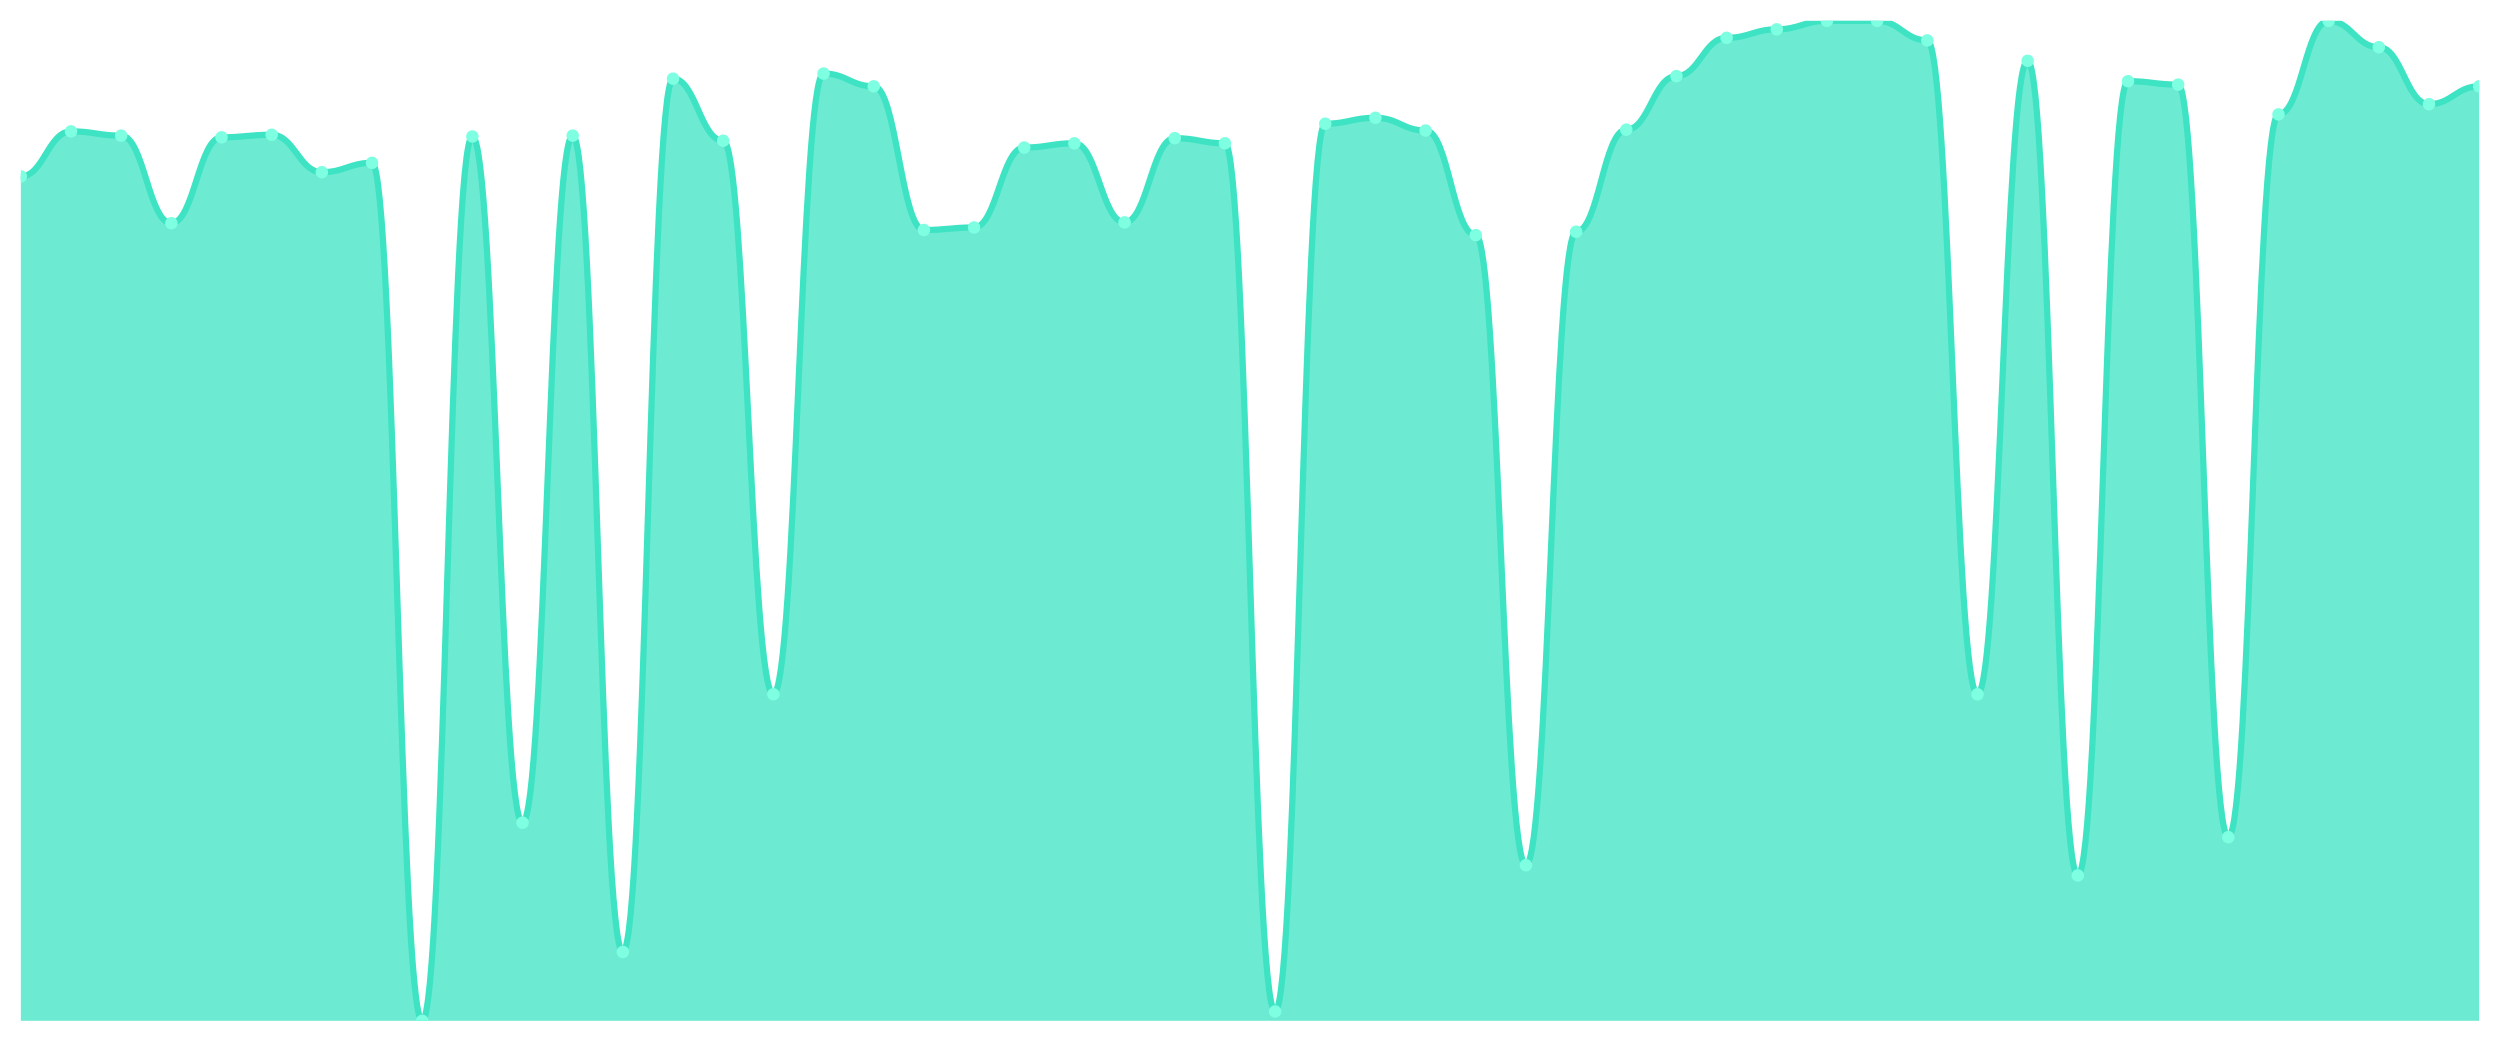
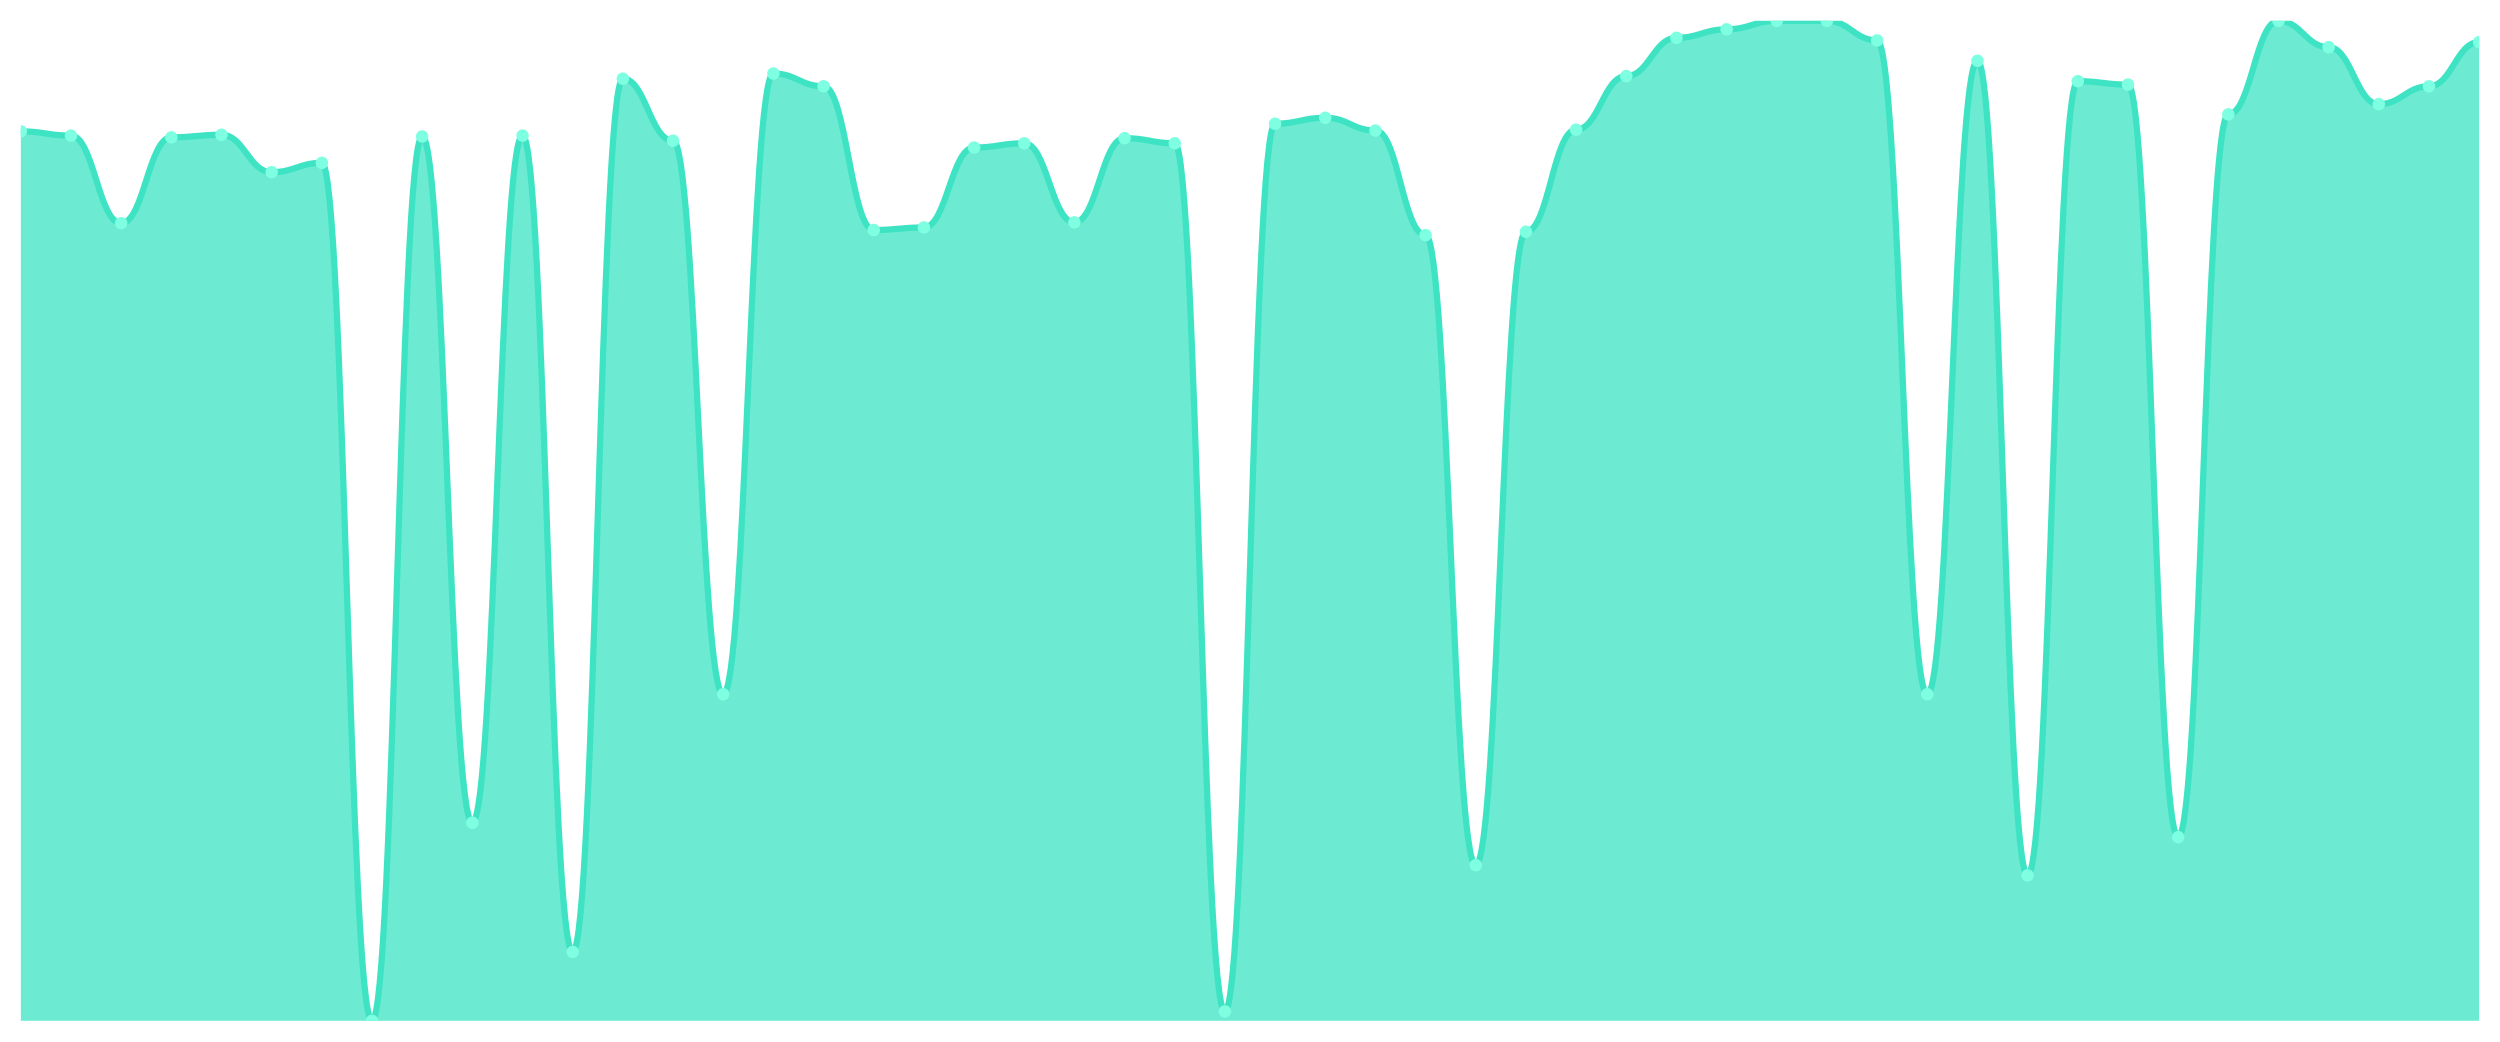
<svg xmlns="http://www.w3.org/2000/svg" viewBox="0 0 1200 500" width="1200" height="500">
  <defs>
    <clipPath id="c">
      <rect x="10" y="10" width="1180" height="480" />
    </clipPath>
  </defs>
  <rect width="1200" height="500" fill="none" />
  <g clip-path="url(#c)">
-     <path d="M 10,490 L 10,84.694 C 20.837,84.694 23.245,63.061 34.082,63.061 C 44.918,63.061 47.327,65.102 58.163,65.102 C 69,65.102 71.408,107.143 82.245,107.143 C 93.082,107.143 95.49,65.918 106.327,65.918 C 117.163,65.918 119.571,64.694 130.408,64.694 C 141.245,64.694 143.653,82.653 154.49,82.653 C 165.327,82.653 167.735,78.163 178.571,78.163 C 189.408,78.163 191.816,490 202.653,490 C 213.49,490 215.898,65.51 226.735,65.51 C 237.571,65.51 239.98,394.898 250.816,394.898 C 261.653,394.898 264.061,65.102 274.898,65.102 C 285.735,65.102 288.143,456.939 298.98,456.939 C 309.816,456.939 312.224,37.755 323.061,37.755 C 333.898,37.755 336.306,67.551 347.143,67.551 C 357.98,67.551 360.388,333.265 371.224,333.265 C 382.061,333.265 384.469,35.306 395.306,35.306 C 406.143,35.306 408.551,41.429 419.388,41.429 C 430.224,41.429 432.633,110.408 443.469,110.408 C 454.306,110.408 456.714,109.184 467.551,109.184 C 478.388,109.184 480.796,70.816 491.633,70.816 C 502.469,70.816 504.878,68.776 515.714,68.776 C 526.551,68.776 528.959,106.735 539.796,106.735 C 550.633,106.735 553.041,66.327 563.878,66.327 C 574.714,66.327 577.122,68.776 587.959,68.776 C 598.796,68.776 601.204,485.51 612.041,485.51 C 622.878,485.51 625.286,59.388 636.122,59.388 C 646.959,59.388 649.367,56.531 660.204,56.531 C 671.041,56.531 673.449,62.653 684.286,62.653 C 695.122,62.653 697.531,112.857 708.367,112.857 C 719.204,112.857 721.612,415.306 732.449,415.306 C 743.286,415.306 745.694,111.224 756.531,111.224 C 767.367,111.224 769.776,62.245 780.612,62.245 C 791.449,62.245 793.857,36.531 804.694,36.531 C 815.531,36.531 817.939,18.163 828.776,18.163 C 839.612,18.163 842.02,14.082 852.857,14.082 C 863.694,14.082 866.102,10 876.939,10 C 887.776,10 890.184,10 901.02,10 C 911.857,10 914.265,19.388 925.102,19.388 C 935.939,19.388 938.347,333.265 949.184,333.265 C 960.02,333.265 962.429,29.184 973.265,29.184 C 984.102,29.184 986.51,420.204 997.347,420.204 C 1008.184,420.204 1010.592,38.98 1021.429,38.98 C 1032.265,38.98 1034.673,40.612 1045.51,40.612 C 1056.347,40.612 1058.755,401.837 1069.592,401.837 C 1080.429,401.837 1082.837,54.898 1093.673,54.898 C 1104.51,54.898 1106.918,10 1117.755,10 C 1128.592,10 1131,22.653 1141.837,22.653 C 1152.673,22.653 1155.082,50 1165.918,50 C 1176.755,50 1179.163,41.429 1190,41.429 L 1190,490 Z" fill="rgba(61,227,195,0.75)" />
-     <path d="M 10,84.694 C 20.837,84.694 23.245,63.061 34.082,63.061 C 44.918,63.061 47.327,65.102 58.163,65.102 C 69,65.102 71.408,107.143 82.245,107.143 C 93.082,107.143 95.49,65.918 106.327,65.918 C 117.163,65.918 119.571,64.694 130.408,64.694 C 141.245,64.694 143.653,82.653 154.49,82.653 C 165.327,82.653 167.735,78.163 178.571,78.163 C 189.408,78.163 191.816,490 202.653,490 C 213.49,490 215.898,65.51 226.735,65.51 C 237.571,65.51 239.98,394.898 250.816,394.898 C 261.653,394.898 264.061,65.102 274.898,65.102 C 285.735,65.102 288.143,456.939 298.98,456.939 C 309.816,456.939 312.224,37.755 323.061,37.755 C 333.898,37.755 336.306,67.551 347.143,67.551 C 357.98,67.551 360.388,333.265 371.224,333.265 C 382.061,333.265 384.469,35.306 395.306,35.306 C 406.143,35.306 408.551,41.429 419.388,41.429 C 430.224,41.429 432.633,110.408 443.469,110.408 C 454.306,110.408 456.714,109.184 467.551,109.184 C 478.388,109.184 480.796,70.816 491.633,70.816 C 502.469,70.816 504.878,68.776 515.714,68.776 C 526.551,68.776 528.959,106.735 539.796,106.735 C 550.633,106.735 553.041,66.327 563.878,66.327 C 574.714,66.327 577.122,68.776 587.959,68.776 C 598.796,68.776 601.204,485.51 612.041,485.51 C 622.878,485.51 625.286,59.388 636.122,59.388 C 646.959,59.388 649.367,56.531 660.204,56.531 C 671.041,56.531 673.449,62.653 684.286,62.653 C 695.122,62.653 697.531,112.857 708.367,112.857 C 719.204,112.857 721.612,415.306 732.449,415.306 C 743.286,415.306 745.694,111.224 756.531,111.224 C 767.367,111.224 769.776,62.245 780.612,62.245 C 791.449,62.245 793.857,36.531 804.694,36.531 C 815.531,36.531 817.939,18.163 828.776,18.163 C 839.612,18.163 842.02,14.082 852.857,14.082 C 863.694,14.082 866.102,10 876.939,10 C 887.776,10 890.184,10 901.02,10 C 911.857,10 914.265,19.388 925.102,19.388 C 935.939,19.388 938.347,333.265 949.184,333.265 C 960.02,333.265 962.429,29.184 973.265,29.184 C 984.102,29.184 986.51,420.204 997.347,420.204 C 1008.184,420.204 1010.592,38.98 1021.429,38.98 C 1032.265,38.98 1034.673,40.612 1045.51,40.612 C 1056.347,40.612 1058.755,401.837 1069.592,401.837 C 1080.429,401.837 1082.837,54.898 1093.673,54.898 C 1104.51,54.898 1106.918,10 1117.755,10 C 1128.592,10 1131,22.653 1141.837,22.653 C 1152.673,22.653 1155.082,50 1165.918,50 C 1176.755,50 1179.163,41.429 1190,41.429" fill="none" stroke="#3de3c3" stroke-width="3" stroke-linecap="round" stroke-linejoin="round" />
-     <circle cx="10" cy="84.694" r="3" fill="#7fffe1" />
-     <circle cx="34.082" cy="63.061" r="3" fill="#7fffe1" />
-     <circle cx="58.163" cy="65.102" r="3" fill="#7fffe1" />
-     <circle cx="82.245" cy="107.143" r="3" fill="#7fffe1" />
-     <circle cx="106.327" cy="65.918" r="3" fill="#7fffe1" />
-     <circle cx="130.408" cy="64.694" r="3" fill="#7fffe1" />
-     <circle cx="154.49" cy="82.653" r="3" fill="#7fffe1" />
-     <circle cx="178.571" cy="78.163" r="3" fill="#7fffe1" />
-     <circle cx="202.653" cy="490" r="3" fill="#7fffe1" />
-     <circle cx="226.735" cy="65.51" r="3" fill="#7fffe1" />
-     <circle cx="250.816" cy="394.898" r="3" fill="#7fffe1" />
-     <circle cx="274.898" cy="65.102" r="3" fill="#7fffe1" />
-     <circle cx="298.98" cy="456.939" r="3" fill="#7fffe1" />
-     <circle cx="323.061" cy="37.755" r="3" fill="#7fffe1" />
-     <circle cx="347.143" cy="67.551" r="3" fill="#7fffe1" />
-     <circle cx="371.224" cy="333.265" r="3" fill="#7fffe1" />
-     <circle cx="395.306" cy="35.306" r="3" fill="#7fffe1" />
-     <circle cx="419.388" cy="41.429" r="3" fill="#7fffe1" />
-     <circle cx="443.469" cy="110.408" r="3" fill="#7fffe1" />
-     <circle cx="467.551" cy="109.184" r="3" fill="#7fffe1" />
-     <circle cx="491.633" cy="70.816" r="3" fill="#7fffe1" />
-     <circle cx="515.714" cy="68.776" r="3" fill="#7fffe1" />
-     <circle cx="539.796" cy="106.735" r="3" fill="#7fffe1" />
-     <circle cx="563.878" cy="66.327" r="3" fill="#7fffe1" />
-     <circle cx="587.959" cy="68.776" r="3" fill="#7fffe1" />
-     <circle cx="612.041" cy="485.51" r="3" fill="#7fffe1" />
-     <circle cx="636.122" cy="59.388" r="3" fill="#7fffe1" />
-     <circle cx="660.204" cy="56.531" r="3" fill="#7fffe1" />
-     <circle cx="684.286" cy="62.653" r="3" fill="#7fffe1" />
-     <circle cx="708.367" cy="112.857" r="3" fill="#7fffe1" />
-     <circle cx="732.449" cy="415.306" r="3" fill="#7fffe1" />
-     <circle cx="756.531" cy="111.224" r="3" fill="#7fffe1" />
-     <circle cx="780.612" cy="62.245" r="3" fill="#7fffe1" />
-     <circle cx="804.694" cy="36.531" r="3" fill="#7fffe1" />
-     <circle cx="828.776" cy="18.163" r="3" fill="#7fffe1" />
-     <circle cx="852.857" cy="14.082" r="3" fill="#7fffe1" />
+     <path d="M 10,490 L 10,63.061 C 20.837,63.061 23.245,65.102 34.082,65.102 C 44.918,65.102 47.327,107.143 58.163,107.143 C 69,107.143 71.408,65.918 82.245,65.918 C 93.082,65.918 95.49,64.694 106.327,64.694 C 117.163,64.694 119.571,82.653 130.408,82.653 C 141.245,82.653 143.653,78.163 154.49,78.163 C 165.327,78.163 167.735,490 178.571,490 C 189.408,490 191.816,65.51 202.653,65.51 C 213.49,65.51 215.898,394.898 226.735,394.898 C 237.571,394.898 239.98,65.102 250.816,65.102 C 261.653,65.102 264.061,456.939 274.898,456.939 C 285.735,456.939 288.143,37.755 298.98,37.755 C 309.816,37.755 312.224,67.551 323.061,67.551 C 333.898,67.551 336.306,333.265 347.143,333.265 C 357.98,333.265 360.388,35.306 371.224,35.306 C 382.061,35.306 384.469,41.429 395.306,41.429 C 406.143,41.429 408.551,110.408 419.388,110.408 C 430.224,110.408 432.633,109.184 443.469,109.184 C 454.306,109.184 456.714,70.816 467.551,70.816 C 478.388,70.816 480.796,68.776 491.633,68.776 C 502.469,68.776 504.878,106.735 515.714,106.735 C 526.551,106.735 528.959,66.327 539.796,66.327 C 550.633,66.327 553.041,68.776 563.878,68.776 C 574.714,68.776 577.122,485.51 587.959,485.51 C 598.796,485.51 601.204,59.388 612.041,59.388 C 622.878,59.388 625.286,56.531 636.122,56.531 C 646.959,56.531 649.367,62.653 660.204,62.653 C 671.041,62.653 673.449,112.857 684.286,112.857 C 695.122,112.857 697.531,415.306 708.367,415.306 C 719.204,415.306 721.612,111.224 732.449,111.224 C 743.286,111.224 745.694,62.245 756.531,62.245 C 767.367,62.245 769.776,36.531 780.612,36.531 C 791.449,36.531 793.857,18.163 804.694,18.163 C 815.531,18.163 817.939,14.082 828.776,14.082 C 839.612,14.082 842.02,10 852.857,10 C 863.694,10 866.102,10 876.939,10 C 887.776,10 890.184,19.388 901.02,19.388 C 911.857,19.388 914.265,333.265 925.102,333.265 C 935.939,333.265 938.347,29.184 949.184,29.184 C 960.02,29.184 962.429,420.204 973.265,420.204 C 984.102,420.204 986.51,38.98 997.347,38.98 C 1008.184,38.98 1010.592,40.612 1021.429,40.612 C 1032.265,40.612 1034.673,401.837 1045.51,401.837 C 1056.347,401.837 1058.755,54.898 1069.592,54.898 C 1080.429,54.898 1082.837,10 1093.673,10 C 1104.51,10 1106.918,22.653 1117.755,22.653 C 1128.592,22.653 1131,50 1141.837,50 C 1152.673,50 1155.082,41.429 1165.918,41.429 C 1176.755,41.429 1179.163,20.204 1190,20.204 L 1190,490 Z" fill="rgba(61,227,195,0.75)" />
+     <path d="M 10,63.061 C 20.837,63.061 23.245,65.102 34.082,65.102 C 44.918,65.102 47.327,107.143 58.163,107.143 C 69,107.143 71.408,65.918 82.245,65.918 C 93.082,65.918 95.49,64.694 106.327,64.694 C 117.163,64.694 119.571,82.653 130.408,82.653 C 141.245,82.653 143.653,78.163 154.49,78.163 C 165.327,78.163 167.735,490 178.571,490 C 189.408,490 191.816,65.51 202.653,65.51 C 213.49,65.51 215.898,394.898 226.735,394.898 C 237.571,394.898 239.98,65.102 250.816,65.102 C 261.653,65.102 264.061,456.939 274.898,456.939 C 285.735,456.939 288.143,37.755 298.98,37.755 C 309.816,37.755 312.224,67.551 323.061,67.551 C 333.898,67.551 336.306,333.265 347.143,333.265 C 357.98,333.265 360.388,35.306 371.224,35.306 C 382.061,35.306 384.469,41.429 395.306,41.429 C 406.143,41.429 408.551,110.408 419.388,110.408 C 430.224,110.408 432.633,109.184 443.469,109.184 C 454.306,109.184 456.714,70.816 467.551,70.816 C 478.388,70.816 480.796,68.776 491.633,68.776 C 502.469,68.776 504.878,106.735 515.714,106.735 C 526.551,106.735 528.959,66.327 539.796,66.327 C 550.633,66.327 553.041,68.776 563.878,68.776 C 574.714,68.776 577.122,485.51 587.959,485.51 C 598.796,485.51 601.204,59.388 612.041,59.388 C 622.878,59.388 625.286,56.531 636.122,56.531 C 646.959,56.531 649.367,62.653 660.204,62.653 C 671.041,62.653 673.449,112.857 684.286,112.857 C 695.122,112.857 697.531,415.306 708.367,415.306 C 719.204,415.306 721.612,111.224 732.449,111.224 C 743.286,111.224 745.694,62.245 756.531,62.245 C 767.367,62.245 769.776,36.531 780.612,36.531 C 791.449,36.531 793.857,18.163 804.694,18.163 C 815.531,18.163 817.939,14.082 828.776,14.082 C 839.612,14.082 842.02,10 852.857,10 C 863.694,10 866.102,10 876.939,10 C 887.776,10 890.184,19.388 901.02,19.388 C 911.857,19.388 914.265,333.265 925.102,333.265 C 935.939,333.265 938.347,29.184 949.184,29.184 C 960.02,29.184 962.429,420.204 973.265,420.204 C 984.102,420.204 986.51,38.98 997.347,38.98 C 1008.184,38.98 1010.592,40.612 1021.429,40.612 C 1032.265,40.612 1034.673,401.837 1045.51,401.837 C 1056.347,401.837 1058.755,54.898 1069.592,54.898 C 1080.429,54.898 1082.837,10 1093.673,10 C 1104.51,10 1106.918,22.653 1117.755,22.653 C 1128.592,22.653 1131,50 1141.837,50 C 1152.673,50 1155.082,41.429 1165.918,41.429 C 1176.755,41.429 1179.163,20.204 1190,20.204" fill="none" stroke="#3de3c3" stroke-width="3" stroke-linecap="round" stroke-linejoin="round" />
+     <circle cx="10" cy="63.061" r="3" fill="#7fffe1" />
+     <circle cx="34.082" cy="65.102" r="3" fill="#7fffe1" />
+     <circle cx="58.163" cy="107.143" r="3" fill="#7fffe1" />
+     <circle cx="82.245" cy="65.918" r="3" fill="#7fffe1" />
+     <circle cx="106.327" cy="64.694" r="3" fill="#7fffe1" />
+     <circle cx="130.408" cy="82.653" r="3" fill="#7fffe1" />
+     <circle cx="154.49" cy="78.163" r="3" fill="#7fffe1" />
+     <circle cx="178.571" cy="490" r="3" fill="#7fffe1" />
+     <circle cx="202.653" cy="65.51" r="3" fill="#7fffe1" />
+     <circle cx="226.735" cy="394.898" r="3" fill="#7fffe1" />
+     <circle cx="250.816" cy="65.102" r="3" fill="#7fffe1" />
+     <circle cx="274.898" cy="456.939" r="3" fill="#7fffe1" />
+     <circle cx="298.98" cy="37.755" r="3" fill="#7fffe1" />
+     <circle cx="323.061" cy="67.551" r="3" fill="#7fffe1" />
+     <circle cx="347.143" cy="333.265" r="3" fill="#7fffe1" />
+     <circle cx="371.224" cy="35.306" r="3" fill="#7fffe1" />
+     <circle cx="395.306" cy="41.429" r="3" fill="#7fffe1" />
+     <circle cx="419.388" cy="110.408" r="3" fill="#7fffe1" />
+     <circle cx="443.469" cy="109.184" r="3" fill="#7fffe1" />
+     <circle cx="467.551" cy="70.816" r="3" fill="#7fffe1" />
+     <circle cx="491.633" cy="68.776" r="3" fill="#7fffe1" />
+     <circle cx="515.714" cy="106.735" r="3" fill="#7fffe1" />
+     <circle cx="539.796" cy="66.327" r="3" fill="#7fffe1" />
+     <circle cx="563.878" cy="68.776" r="3" fill="#7fffe1" />
+     <circle cx="587.959" cy="485.51" r="3" fill="#7fffe1" />
+     <circle cx="612.041" cy="59.388" r="3" fill="#7fffe1" />
+     <circle cx="636.122" cy="56.531" r="3" fill="#7fffe1" />
+     <circle cx="660.204" cy="62.653" r="3" fill="#7fffe1" />
+     <circle cx="684.286" cy="112.857" r="3" fill="#7fffe1" />
+     <circle cx="708.367" cy="415.306" r="3" fill="#7fffe1" />
+     <circle cx="732.449" cy="111.224" r="3" fill="#7fffe1" />
+     <circle cx="756.531" cy="62.245" r="3" fill="#7fffe1" />
+     <circle cx="780.612" cy="36.531" r="3" fill="#7fffe1" />
+     <circle cx="804.694" cy="18.163" r="3" fill="#7fffe1" />
+     <circle cx="828.776" cy="14.082" r="3" fill="#7fffe1" />
+     <circle cx="852.857" cy="10" r="3" fill="#7fffe1" />
    <circle cx="876.939" cy="10" r="3" fill="#7fffe1" />
-     <circle cx="901.02" cy="10" r="3" fill="#7fffe1" />
-     <circle cx="925.102" cy="19.388" r="3" fill="#7fffe1" />
-     <circle cx="949.184" cy="333.265" r="3" fill="#7fffe1" />
-     <circle cx="973.265" cy="29.184" r="3" fill="#7fffe1" />
-     <circle cx="997.347" cy="420.204" r="3" fill="#7fffe1" />
-     <circle cx="1021.429" cy="38.98" r="3" fill="#7fffe1" />
-     <circle cx="1045.51" cy="40.612" r="3" fill="#7fffe1" />
-     <circle cx="1069.592" cy="401.837" r="3" fill="#7fffe1" />
-     <circle cx="1093.673" cy="54.898" r="3" fill="#7fffe1" />
-     <circle cx="1117.755" cy="10" r="3" fill="#7fffe1" />
-     <circle cx="1141.837" cy="22.653" r="3" fill="#7fffe1" />
-     <circle cx="1165.918" cy="50" r="3" fill="#7fffe1" />
-     <circle cx="1190" cy="41.429" r="3" fill="#7fffe1" />
+     <circle cx="901.02" cy="19.388" r="3" fill="#7fffe1" />
+     <circle cx="925.102" cy="333.265" r="3" fill="#7fffe1" />
+     <circle cx="949.184" cy="29.184" r="3" fill="#7fffe1" />
+     <circle cx="973.265" cy="420.204" r="3" fill="#7fffe1" />
+     <circle cx="997.347" cy="38.98" r="3" fill="#7fffe1" />
+     <circle cx="1021.429" cy="40.612" r="3" fill="#7fffe1" />
+     <circle cx="1045.51" cy="401.837" r="3" fill="#7fffe1" />
+     <circle cx="1069.592" cy="54.898" r="3" fill="#7fffe1" />
+     <circle cx="1093.673" cy="10" r="3" fill="#7fffe1" />
+     <circle cx="1117.755" cy="22.653" r="3" fill="#7fffe1" />
+     <circle cx="1141.837" cy="50" r="3" fill="#7fffe1" />
+     <circle cx="1165.918" cy="41.429" r="3" fill="#7fffe1" />
+     <circle cx="1190" cy="20.204" r="3" fill="#7fffe1" />
  </g>
</svg>
